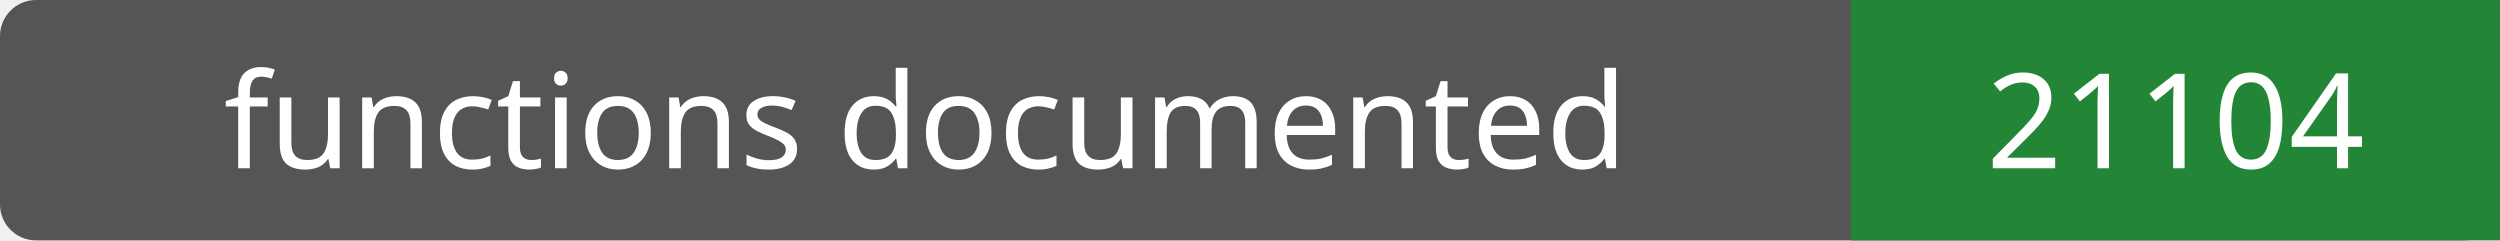
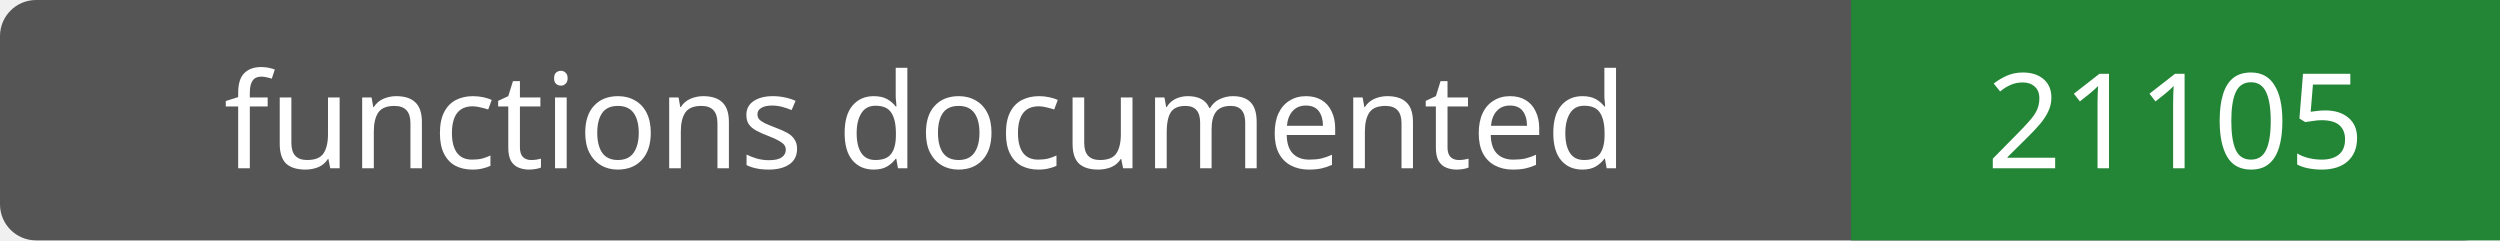
- <svg xmlns="http://www.w3.org/2000/svg" width="208" height="20" role="img" aria-label="functions documented: 21104">
+ <svg xmlns="http://www.w3.org/2000/svg" width="208" height="20" role="img" aria-label="functions documented: 21105">
  <rect width="208" height="20" rx="3" fill="#555" />
  <path fill="#238636" d="M154 0h54v20H154z" />
  <g fill="#fff" text-anchor="middle" font-family="Verdana,sans-serif" font-size="11">
    <text x="77.0" y="14">functions documented</text>
-     <text x="181.0" y="14">21104</text>
+     <text x="181.0" y="14">21105</text>
  </g>
</svg>
